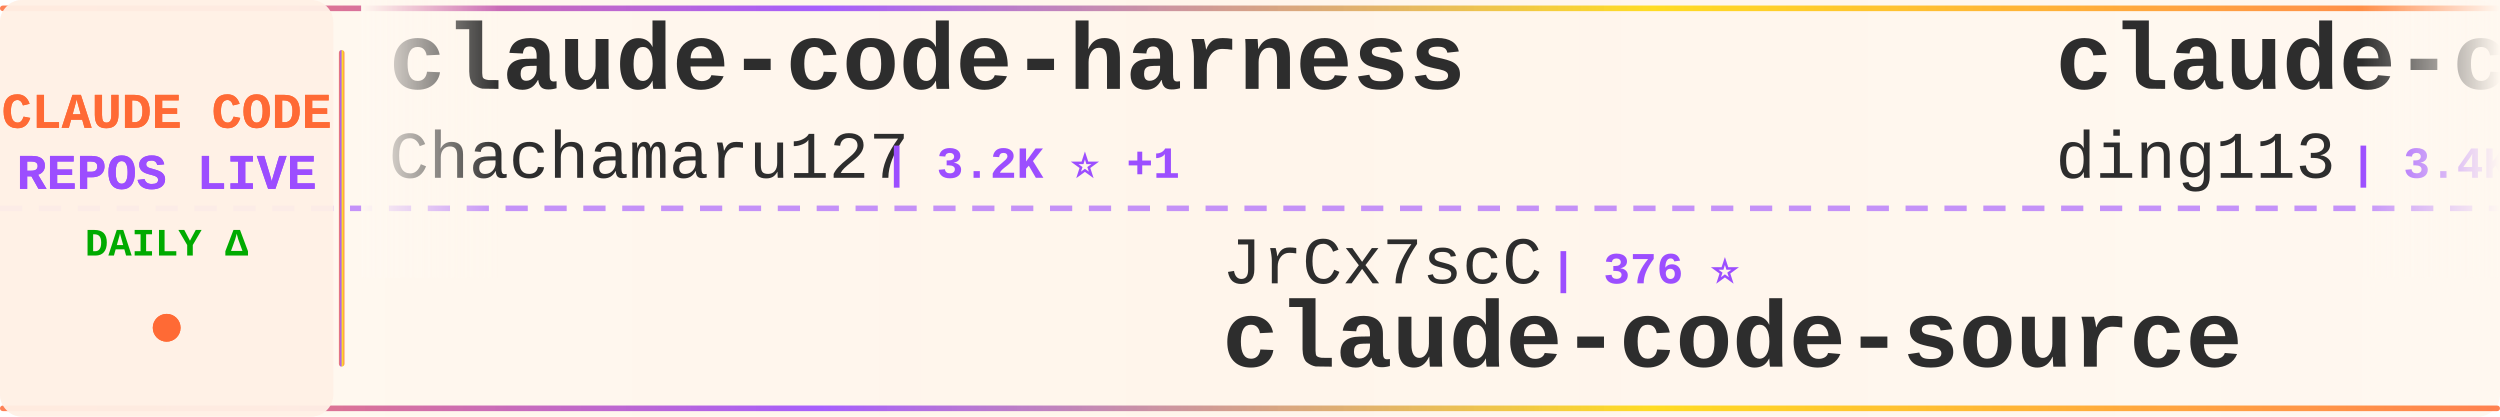
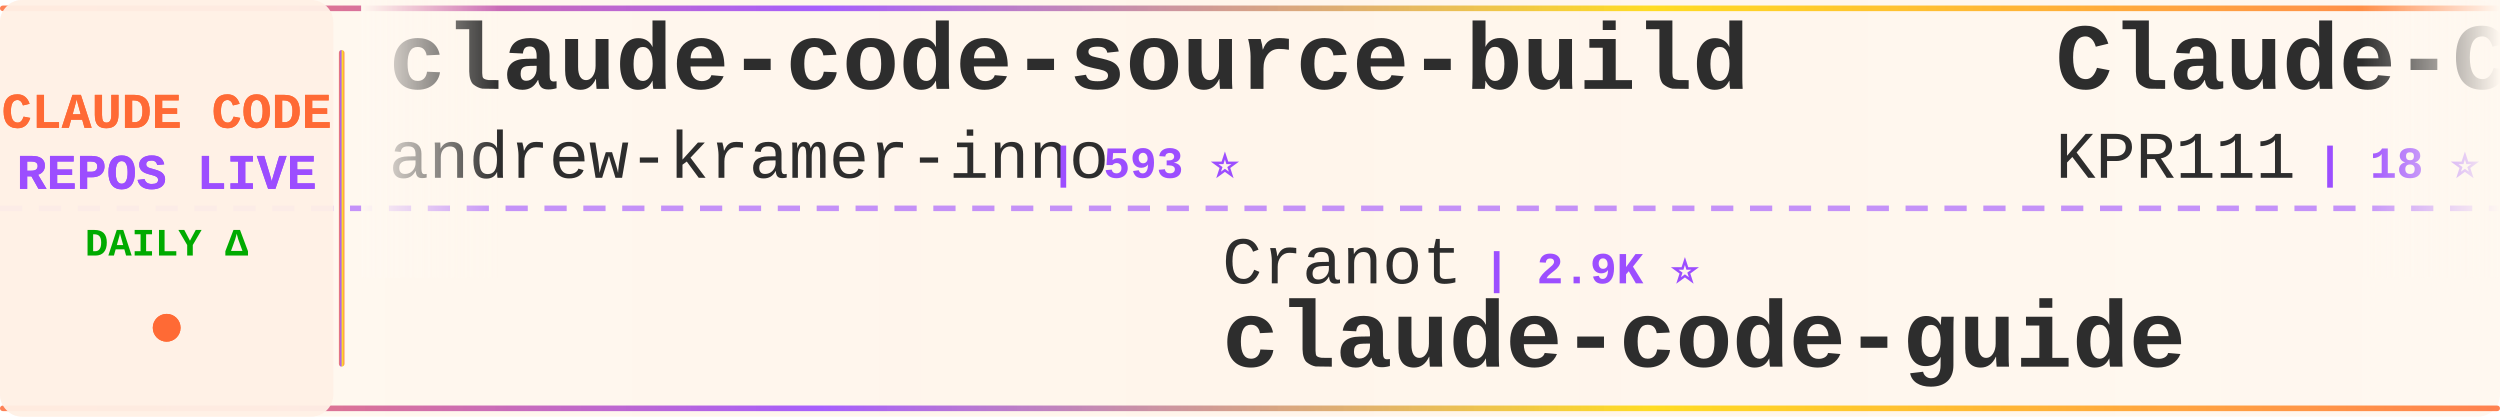
<svg xmlns="http://www.w3.org/2000/svg" width="900" height="150">
  <defs>
    <linearGradient id="tickerBg" x1="0%" y1="0%" x2="100%" y2="0%">
      <stop offset="0%" style="stop-color:#fff8f0;stop-opacity:0.98" />
      <stop offset="50%" style="stop-color:#fff5eb;stop-opacity:1" />
      <stop offset="100%" style="stop-color:#fff8f0;stop-opacity:0.98" />
    </linearGradient>
    <linearGradient id="borderGrad" x1="0%" y1="0%" x2="100%" y2="0%">
      <stop offset="0%" style="stop-color:#FF6B35;stop-opacity:0.85">
        <animate attributeName="stop-opacity" values="0.85;1;0.85" dur="2s" repeatCount="indefinite" />
      </stop>
      <stop offset="33%" style="stop-color:#9C4EFF;stop-opacity:0.9">
        <animate attributeName="stop-opacity" values="0.9;1;0.9" dur="2.2s" repeatCount="indefinite" />
      </stop>
      <stop offset="66%" style="stop-color:#FFD700;stop-opacity:0.85">
        <animate attributeName="stop-opacity" values="0.85;1;0.85" dur="1.8s" repeatCount="indefinite" />
      </stop>
      <stop offset="100%" style="stop-color:#FF6B35;stop-opacity:0.85">
        <animate attributeName="stop-opacity" values="0.85;1;0.85" dur="2s" repeatCount="indefinite" />
      </stop>
    </linearGradient>
    <filter id="textGlow">
      <feGaussianBlur stdDeviation="0.15" result="coloredBlur" />
      <feMerge>
        <feMergeNode in="coloredBlur" />
        <feMergeNode in="SourceGraphic" />
      </feMerge>
    </filter>
    <filter id="metricGlow">
      <feGaussianBlur stdDeviation="0.2" result="coloredBlur" />
      <feMerge>
        <feMergeNode in="coloredBlur" />
        <feMergeNode in="SourceGraphic" />
      </feMerge>
    </filter>
    <linearGradient id="leftFade" x1="0%" y1="0%" x2="100%" y2="0%">
      <stop offset="0%" style="stop-color:#fff8f0;stop-opacity:1" />
      <stop offset="100%" style="stop-color:#fff8f0;stop-opacity:0" />
    </linearGradient>
    <linearGradient id="rightFade" x1="0%" y1="0%" x2="100%" y2="0%">
      <stop offset="0%" style="stop-color:#fff8f0;stop-opacity:0" />
      <stop offset="100%" style="stop-color:#fff8f0;stop-opacity:1" />
    </linearGradient>
  </defs>
  <rect width="900" height="150" fill="url(#tickerBg)" rx="8" />
  <rect x="0" y="2" width="900" height="2" fill="url(#borderGrad)" rx="1" />
  <rect x="0" y="146" width="900" height="2" fill="url(#borderGrad)" rx="1" />
  <line x1="0" y1="75" x2="900" y2="75" stroke="#9C4EFF" stroke-width="2" stroke-dasharray="8 6" opacity="0.6" />
  <rect x="0" y="0" width="120" height="150" fill="#fff0e6" opacity="0.95" rx="8" />
  <text x="60" y="46" font-family="'Courier New', monospace" font-size="18" font-weight="bold" fill="#FF6B35" text-anchor="middle" filter="url(#textGlow)">
    CLAUDE CODE
  </text>
  <text x="60" y="68" font-family="'Courier New', monospace" font-size="18" font-weight="bold" fill="#9C4EFF" text-anchor="middle" filter="url(#textGlow)">
    REPOS LIVE
  </text>
  <text x="60" y="92" font-family="'Courier New', monospace" font-size="14" font-weight="bold" fill="#00aa00" text-anchor="middle">
    DAILY Δ
  </text>
  <circle cx="60" cy="118" r="5" fill="#FF6B35" filter="url(#metricGlow)">
    <animate attributeName="r" values="4;6;4" dur="1.5s" repeatCount="indefinite" />
    <animate attributeName="opacity" values="0.6;1;0.6" dur="1.5s" repeatCount="indefinite" />
  </circle>
  <rect x="122" y="18" width="2" height="114" fill="url(#borderGrad)" rx="1" />
  <clipPath id="tickerClip">
    <rect x="130" y="0" width="770" height="150" />
  </clipPath>
  <g clip-path="url(#tickerClip)">
    <g id="tickerItems">
      <animateTransform attributeName="transform" attributeType="XML" type="translate" from="0 0" to="-3000 0" dur="54s" repeatCount="indefinite" />
      <g transform="translate(0, 0)">
-         <text x="140" y="32" font-family="'Courier New', monospace" font-size="34" font-weight="bold" fill="#2d2d2d">claude-code-harness</text>
-         <text x="140" y="64" font-family="'Courier New', monospace" font-size="24" font-weight="normal" fill="#2d2d2d" opacity="1.0">Chachamaru127</text>
-         <text x="318" y="64" font-family="'Courier New', monospace" font-size="16" font-weight="bold" fill="#9C4EFF"> | 3.2K ⭐ +1</text>
+         <text x="140" y="32" font-family="'Courier New', monospace" font-size="34" font-weight="bold" fill="#2d2d2d">claude-code-source-build</text>
+         <text x="140" y="64" font-family="'Courier New', monospace" font-size="24" font-weight="normal" fill="#2d2d2d" opacity="1.0">andrew-kramer-inno</text>
+         <text x="378" y="64" font-family="'Courier New', monospace" font-size="16" font-weight="bold" fill="#9C4EFF"> | 593 ⭐</text>
      </g>
      <g transform="translate(300, 0)">
-         <text x="140" y="102" font-family="'Courier New', monospace" font-size="24" font-weight="normal" fill="#2d2d2d" opacity="1.0">JrCx7scC</text>
-         <text x="258" y="102" font-family="'Courier New', monospace" font-size="16" font-weight="bold" fill="#9C4EFF"> | 376 ⭐</text>
-         <text x="140" y="132" font-family="'Courier New', monospace" font-size="34" font-weight="bold" fill="#2d2d2d">claude-code-source</text>
+         <text x="140" y="102" font-family="'Courier New', monospace" font-size="24" font-weight="normal" fill="#2d2d2d" opacity="1.0">Cranot</text>
+         <text x="234" y="102" font-family="'Courier New', monospace" font-size="16" font-weight="bold" fill="#9C4EFF"> | 2.9K ⭐</text>
+         <text x="140" y="132" font-family="'Courier New', monospace" font-size="34" font-weight="bold" fill="#2d2d2d">claude-code-guide</text>
      </g>
      <g transform="translate(600, 0)">
-         <text x="140" y="32" font-family="'Courier New', monospace" font-size="34" font-weight="bold" fill="#2d2d2d">claude-code-hub</text>
-         <text x="140" y="64" font-family="'Courier New', monospace" font-size="24" font-weight="normal" fill="#2d2d2d" opacity="1.0">ding113</text>
-         <text x="246" y="64" font-family="'Courier New', monospace" font-size="16" font-weight="bold" fill="#9C4EFF"> | 3.4K ⭐ +3</text>
+         <text x="140" y="32" font-family="'Courier New', monospace" font-size="34" font-weight="bold" fill="#2d2d2d">Claude-Code</text>
+         <text x="140" y="64" font-family="'Courier New', monospace" font-size="24" font-weight="normal" fill="#2d2d2d" opacity="1.0">KPR111</text>
+         <text x="234" y="64" font-family="'Courier New', monospace" font-size="16" font-weight="bold" fill="#9C4EFF"> | 18 ⭐</text>
      </g>
      <g transform="translate(900, 0)">
-         <text x="140" y="102" font-family="'Courier New', monospace" font-size="24" font-weight="normal" fill="#2d2d2d" opacity="1.0">anthropics</text>
-         <text x="282" y="102" font-family="'Courier New', monospace" font-size="16" font-weight="bold" fill="#9C4EFF"> | 149.8K ⭐ +74</text>
+         <text x="140" y="102" font-family="'Courier New', monospace" font-size="24" font-weight="normal" fill="#2d2d2d" opacity="1.0">VILA-Lab</text>
+         <text x="258" y="102" font-family="'Courier New', monospace" font-size="16" font-weight="bold" fill="#9C4EFF"> | 2.2K ⭐ -2</text>
+         <text x="140" y="132" font-family="'Courier New', monospace" font-size="34" font-weight="bold" fill="#2d2d2d">Dive-into-Claude-Code</text>
+       </g>
+       <g transform="translate(1200, 0)">
+         <text x="140" y="32" font-family="'Courier New', monospace" font-size="34" font-weight="bold" fill="#2d2d2d">claude-code</text>
+         <text x="140" y="64" font-family="'Courier New', monospace" font-size="24" font-weight="normal" fill="#2d2d2d" opacity="1.0">tanbiralam</text>
+         <text x="282" y="64" font-family="'Courier New', monospace" font-size="16" font-weight="bold" fill="#9C4EFF"> | 2.3K ⭐</text>
+       </g>
+       <g transform="translate(1500, 0)">
+         <text x="140" y="102" font-family="'Courier New', monospace" font-size="24" font-weight="normal" fill="#2d2d2d" opacity="1.0">alejandrobalderas</text>
+         <text x="366" y="102" font-family="'Courier New', monospace" font-size="16" font-weight="bold" fill="#9C4EFF"> | 3.0K ⭐ -1</text>
+         <text x="140" y="132" font-family="'Courier New', monospace" font-size="34" font-weight="bold" fill="#2d2d2d">claude-code-from-source</text>
+       </g>
+       <g transform="translate(1800, 0)">
+         <text x="140" y="32" font-family="'Courier New', monospace" font-size="34" font-weight="bold" fill="#2d2d2d">claude-code</text>
+         <text x="140" y="64" font-family="'Courier New', monospace" font-size="24" font-weight="normal" fill="#2d2d2d" opacity="1.0">codeaashu</text>
+         <text x="270" y="64" font-family="'Courier New', monospace" font-size="16" font-weight="bold" fill="#9C4EFF"> | 3.4K ⭐</text>
+       </g>
+       <g transform="translate(2100, 0)">
+         <text x="140" y="102" font-family="'Courier New', monospace" font-size="24" font-weight="normal" fill="#2d2d2d" opacity="1.0">ochamber</text>
+         <text x="258" y="102" font-family="'Courier New', monospace" font-size="16" font-weight="bold" fill="#9C4EFF"> | 5 ⭐</text>
        <text x="140" y="132" font-family="'Courier New', monospace" font-size="34" font-weight="bold" fill="#2d2d2d">claude-code</text>
      </g>
-       <g transform="translate(1200, 0)">
-         <text x="140" y="32" font-family="'Courier New', monospace" font-size="34" font-weight="bold" fill="#2d2d2d">claude-code-analysis</text>
-         <text x="140" y="64" font-family="'Courier New', monospace" font-size="24" font-weight="normal" fill="#2d2d2d" opacity="1.0">liuup</text>
-         <text x="222" y="64" font-family="'Courier New', monospace" font-size="16" font-weight="bold" fill="#9C4EFF"> | 4.0K ⭐ +4</text>
-       </g>
-       <g transform="translate(1500, 0)">
-         <text x="140" y="102" font-family="'Courier New', monospace" font-size="24" font-weight="normal" fill="#2d2d2d" opacity="1.0">KPR111</text>
-         <text x="234" y="102" font-family="'Courier New', monospace" font-size="16" font-weight="bold" fill="#9C4EFF"> | 18 ⭐</text>
-         <text x="140" y="132" font-family="'Courier New', monospace" font-size="34" font-weight="bold" fill="#2d2d2d">Claude-Code</text>
-       </g>
-       <g transform="translate(1800, 0)">
-         <text x="140" y="32" font-family="'Courier New', monospace" font-size="34" font-weight="bold" fill="#2d2d2d">claude-code-guide</text>
-         <text x="140" y="64" font-family="'Courier New', monospace" font-size="24" font-weight="normal" fill="#2d2d2d" opacity="1.0">Cranot</text>
-         <text x="234" y="64" font-family="'Courier New', monospace" font-size="16" font-weight="bold" fill="#9C4EFF"> | 2.9K ⭐</text>
-       </g>
-       <g transform="translate(2100, 0)">
-         <text x="140" y="102" font-family="'Courier New', monospace" font-size="24" font-weight="normal" fill="#2d2d2d" opacity="1.0">centminmod</text>
-         <text x="282" y="102" font-family="'Courier New', monospace" font-size="16" font-weight="bold" fill="#9C4EFF"> | 2.7K ⭐</text>
-         <text x="140" y="132" font-family="'Courier New', monospace" font-size="34" font-weight="bold" fill="#2d2d2d">my-claude-code-setup</text>
-       </g>
      <g transform="translate(2400, 0)">
-         <text x="140" y="32" font-family="'Courier New', monospace" font-size="34" font-weight="bold" fill="#2d2d2d">claude-code-rev</text>
-         <text x="140" y="64" font-family="'Courier New', monospace" font-size="24" font-weight="normal" fill="#2d2d2d" opacity="1.0">oboard</text>
-         <text x="234" y="64" font-family="'Courier New', monospace" font-size="16" font-weight="bold" fill="#9C4EFF"> | 3.3K ⭐ +2</text>
+         <text x="140" y="32" font-family="'Courier New', monospace" font-size="34" font-weight="bold" fill="#2d2d2d">claude-code-proxy</text>
+         <text x="140" y="64" font-family="'Courier New', monospace" font-size="24" font-weight="normal" fill="#2d2d2d" opacity="1.0">fuergaosi233</text>
+         <text x="306" y="64" font-family="'Courier New', monospace" font-size="16" font-weight="bold" fill="#9C4EFF"> | 2.8K ⭐</text>
      </g>
      <g transform="translate(2700, 0)">
-         <text x="140" y="102" font-family="'Courier New', monospace" font-size="24" font-weight="normal" fill="#2d2d2d" opacity="1.0">AICoderTudou</text>
-         <text x="306" y="102" font-family="'Courier New', monospace" font-size="16" font-weight="bold" fill="#9C4EFF"> | 493 ⭐</text>
-         <text x="140" y="132" font-family="'Courier New', monospace" font-size="34" font-weight="bold" fill="#2d2d2d">claude-code-tudou</text>
+         <text x="140" y="102" font-family="'Courier New', monospace" font-size="24" font-weight="normal" fill="#2d2d2d" opacity="1.0">diet103</text>
+         <text x="246" y="102" font-family="'Courier New', monospace" font-size="16" font-weight="bold" fill="#9C4EFF"> | 10.0K ⭐ -2</text>
+         <text x="140" y="132" font-family="'Courier New', monospace" font-size="34" font-weight="bold" fill="#2d2d2d">claude-code-infrastructu...</text>
      </g>
      <g transform="translate(3000, 0)">
-         <text x="140" y="32" font-family="'Courier New', monospace" font-size="34" font-weight="bold" fill="#2d2d2d">claude-code-harness</text>
-         <text x="140" y="64" font-family="'Courier New', monospace" font-size="24" font-weight="normal" fill="#2d2d2d" opacity="1.0">Chachamaru127</text>
-         <text x="318" y="64" font-family="'Courier New', monospace" font-size="16" font-weight="bold" fill="#9C4EFF"> | 3.2K ⭐ +1</text>
+         <text x="140" y="32" font-family="'Courier New', monospace" font-size="34" font-weight="bold" fill="#2d2d2d">claude-code-source-build</text>
+         <text x="140" y="64" font-family="'Courier New', monospace" font-size="24" font-weight="normal" fill="#2d2d2d" opacity="1.0">andrew-kramer-inno</text>
+         <text x="378" y="64" font-family="'Courier New', monospace" font-size="16" font-weight="bold" fill="#9C4EFF"> | 593 ⭐</text>
      </g>
      <g transform="translate(3300, 0)">
-         <text x="140" y="102" font-family="'Courier New', monospace" font-size="24" font-weight="normal" fill="#2d2d2d" opacity="1.0">JrCx7scC</text>
-         <text x="258" y="102" font-family="'Courier New', monospace" font-size="16" font-weight="bold" fill="#9C4EFF"> | 376 ⭐</text>
-         <text x="140" y="132" font-family="'Courier New', monospace" font-size="34" font-weight="bold" fill="#2d2d2d">claude-code-source</text>
+         <text x="140" y="102" font-family="'Courier New', monospace" font-size="24" font-weight="normal" fill="#2d2d2d" opacity="1.0">Cranot</text>
+         <text x="234" y="102" font-family="'Courier New', monospace" font-size="16" font-weight="bold" fill="#9C4EFF"> | 2.9K ⭐</text>
+         <text x="140" y="132" font-family="'Courier New', monospace" font-size="34" font-weight="bold" fill="#2d2d2d">claude-code-guide</text>
      </g>
      <g transform="translate(3600, 0)">
-         <text x="140" y="32" font-family="'Courier New', monospace" font-size="34" font-weight="bold" fill="#2d2d2d">claude-code-hub</text>
-         <text x="140" y="64" font-family="'Courier New', monospace" font-size="24" font-weight="normal" fill="#2d2d2d" opacity="1.0">ding113</text>
-         <text x="246" y="64" font-family="'Courier New', monospace" font-size="16" font-weight="bold" fill="#9C4EFF"> | 3.4K ⭐ +3</text>
+         <text x="140" y="32" font-family="'Courier New', monospace" font-size="34" font-weight="bold" fill="#2d2d2d">Claude-Code</text>
+         <text x="140" y="64" font-family="'Courier New', monospace" font-size="24" font-weight="normal" fill="#2d2d2d" opacity="1.0">KPR111</text>
+         <text x="234" y="64" font-family="'Courier New', monospace" font-size="16" font-weight="bold" fill="#9C4EFF"> | 18 ⭐</text>
      </g>
      <g transform="translate(3900, 0)">
-         <text x="140" y="102" font-family="'Courier New', monospace" font-size="24" font-weight="normal" fill="#2d2d2d" opacity="1.0">anthropics</text>
-         <text x="282" y="102" font-family="'Courier New', monospace" font-size="16" font-weight="bold" fill="#9C4EFF"> | 149.8K ⭐ +74</text>
-         <text x="140" y="132" font-family="'Courier New', monospace" font-size="34" font-weight="bold" fill="#2d2d2d">claude-code</text>
+         <text x="140" y="102" font-family="'Courier New', monospace" font-size="24" font-weight="normal" fill="#2d2d2d" opacity="1.0">VILA-Lab</text>
+         <text x="258" y="102" font-family="'Courier New', monospace" font-size="16" font-weight="bold" fill="#9C4EFF"> | 2.2K ⭐ -2</text>
+         <text x="140" y="132" font-family="'Courier New', monospace" font-size="34" font-weight="bold" fill="#2d2d2d">Dive-into-Claude-Code</text>
      </g>
    </g>
  </g>
  <rect x="130" y="0" width="50" height="100" fill="url(#leftFade)" />
  <rect x="850" y="0" width="50" height="100" fill="url(#rightFade)" />
</svg>
